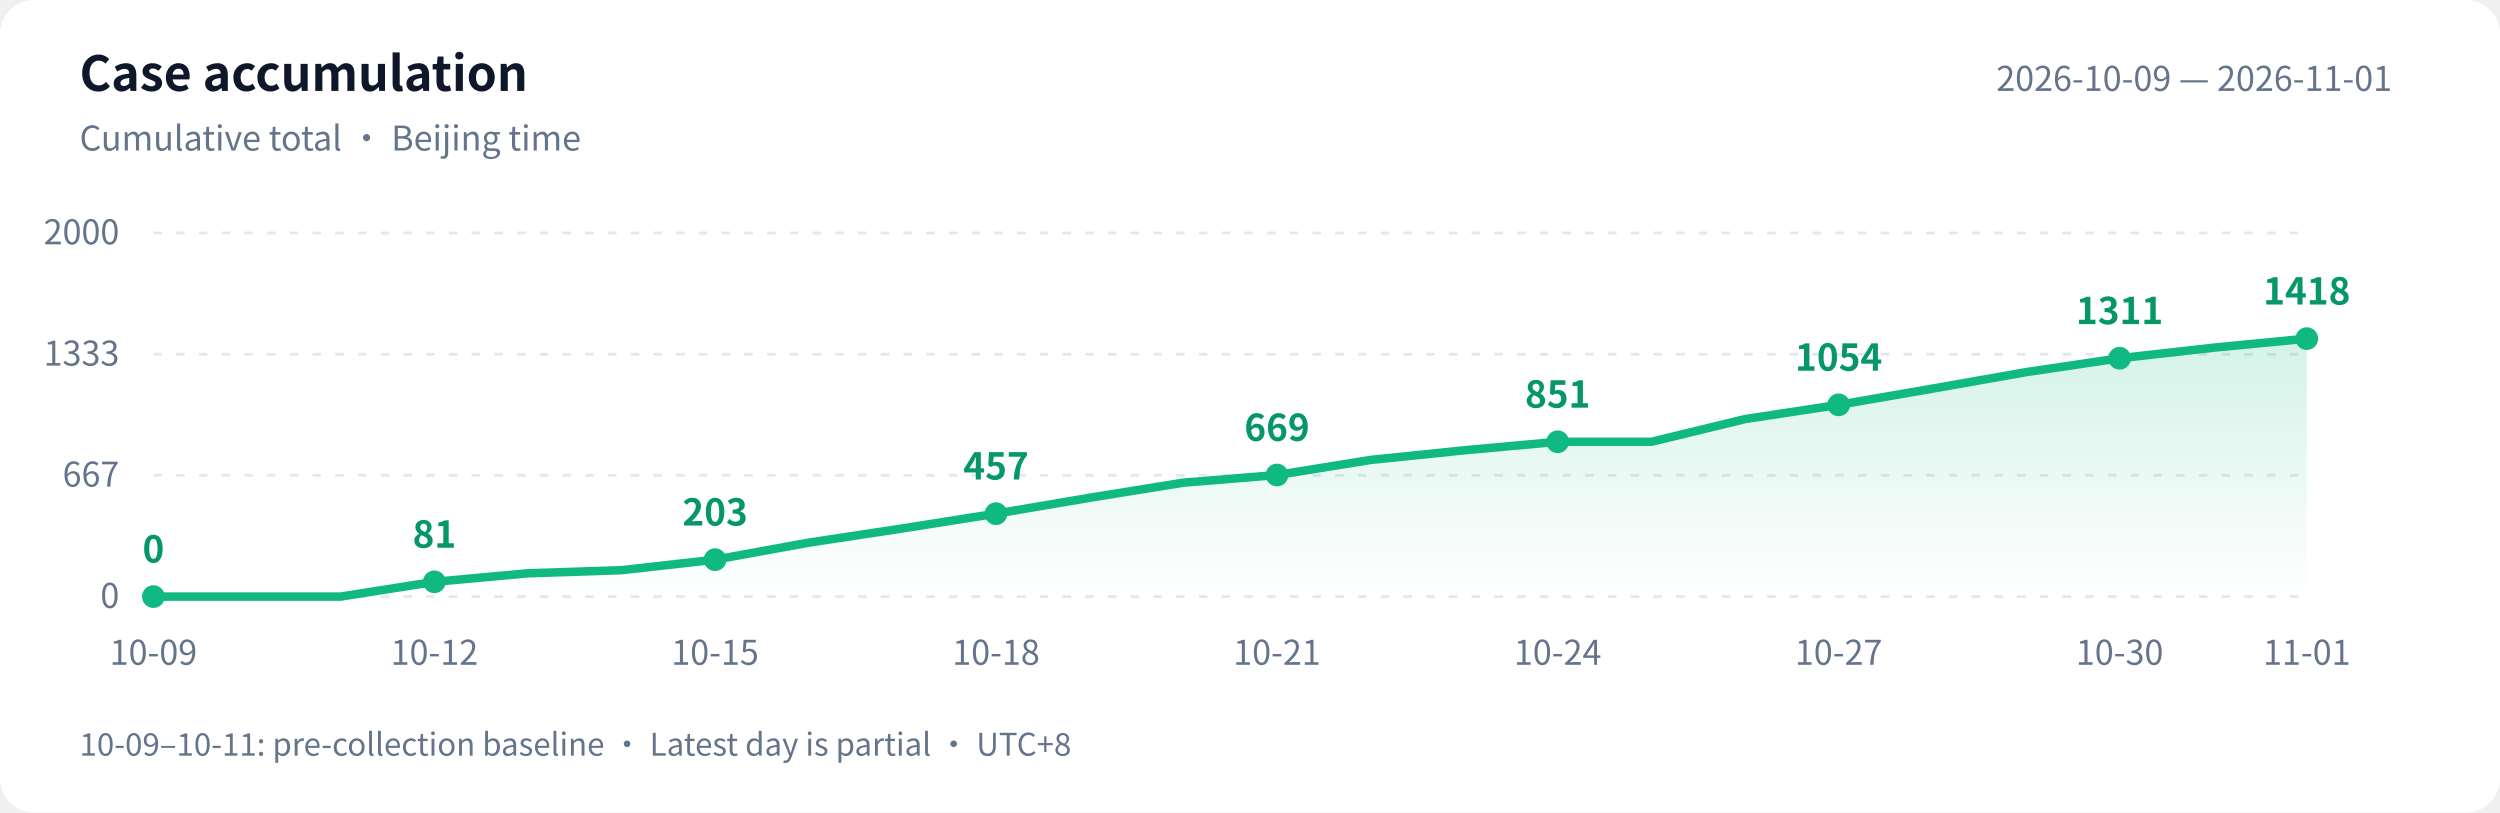
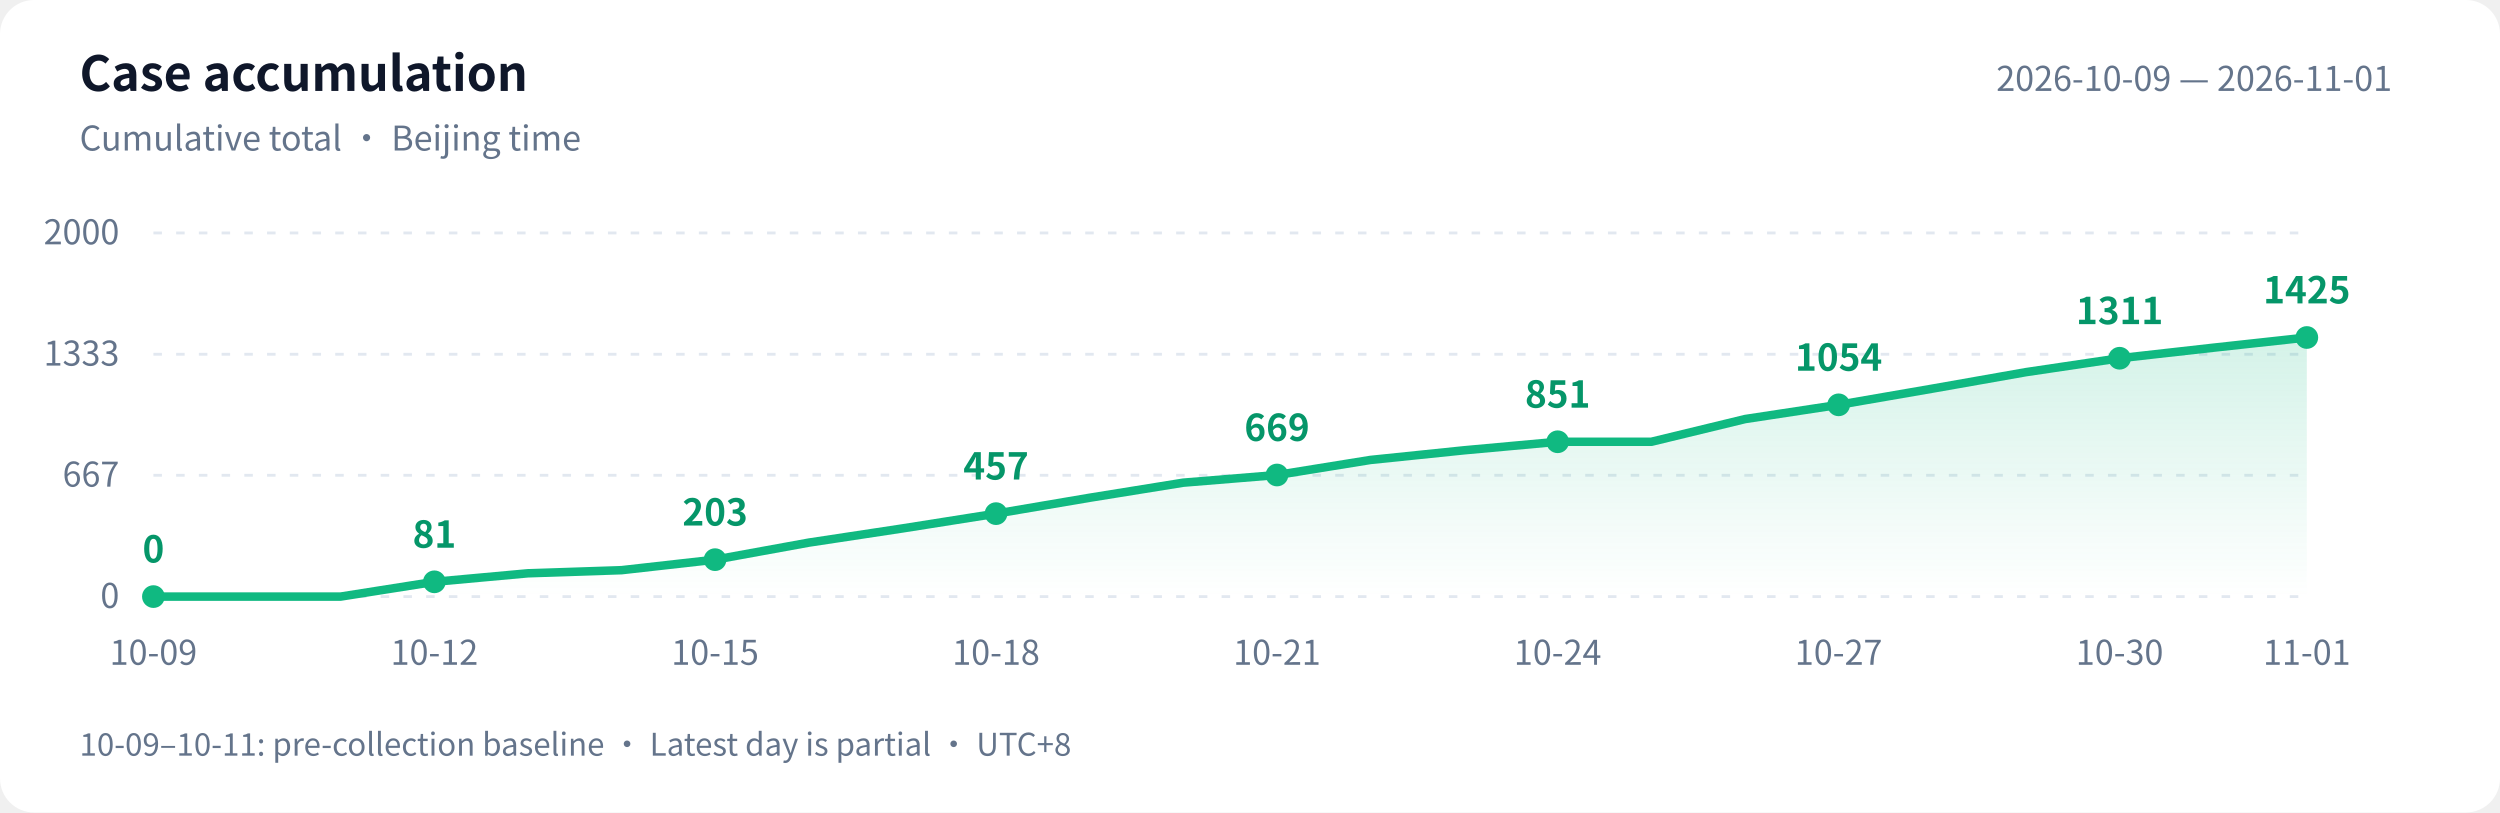
<svg xmlns="http://www.w3.org/2000/svg" width="880" height="286" viewBox="0 0 880 286" role="img" aria-labelledby="title desc">
  <defs>
    <linearGradient id="area" x1="0" y1="0" x2="0" y2="1">
      <stop offset="0" stop-color="#10b981" stop-opacity=".18" />
      <stop offset="1" stop-color="#10b981" stop-opacity="0" />
    </linearGradient>
  </defs>
  <style>text{font-family:-apple-system,BlinkMacSystemFont,"PingFang SC","Microsoft YaHei","WenQuanYi Zen Hei","Segoe UI","Noto Sans CJK SC",sans-serif;fill:#64748b;font-size:12px}.bg{fill:#fff}.heading{fill:#0f172a;font-size:17px;font-weight:600}.grid{stroke:#e2e8f0;stroke-dasharray:3 5}.value{fill:#059669;font-size:13px;font-weight:600}@media(prefers-color-scheme:dark){.bg{fill:#0d1117}text{fill:#8b949e}.heading{fill:#e6edf3}.grid{stroke:#30363d}.value{fill:#34d399}}</style>
  <rect class="bg" width="880" height="286" rx="12" />
  <text class="heading" x="28" y="32">Case accumulation</text>
  <text x="28" y="53">Cumulative total · Beijing time</text>
  <text x="842" y="32" text-anchor="end">2026-10-09 — 2026-11-01</text>
  <path class="grid" d="M 54 210.0 H 812" />
  <text x="42" y="214.0" text-anchor="end">0</text>
  <path class="grid" d="M 54 167.3 H 812" />
  <text x="42" y="171.3" text-anchor="end">667</text>
  <path class="grid" d="M 54 124.7 H 812" />
  <text x="42" y="128.7" text-anchor="end">1333</text>
  <path class="grid" d="M 54 82.0 H 812" />
  <text x="42" y="86.0" text-anchor="end">2000</text>
-   <path d="M 54 210 L 54.0 210.0 L 87.0 210.0 L 119.9 210.0 L 152.9 204.8 L 185.8 201.8 L 218.8 200.7 L 251.7 197.0 L 284.7 191.0 L 317.7 186.0 L 350.6 180.8 L 383.6 175.2 L 416.5 169.9 L 449.5 167.2 L 482.4 161.9 L 515.4 158.5 L 548.3 155.5 L 581.3 155.5 L 614.3 147.5 L 647.2 142.5 L 680.2 136.8 L 713.1 131.0 L 746.1 126.1 L 779.0 122.4 L 812.0 119.2 L 812.0 210 Z" fill="url(#area)" />
-   <polyline points="54.0,210.0 87.0,210.0 119.9,210.0 152.9,204.8 185.8,201.8 218.8,200.7 251.7,197.0 284.7,191.0 317.7,186.0 350.6,180.8 383.6,175.2 416.5,169.9 449.5,167.2 482.4,161.9 515.4,158.5 548.3,155.5 581.3,155.5 614.3,147.5 647.2,142.5 680.2,136.8 713.1,131.0 746.1,126.1 779.0,122.4 812.0,119.2" fill="none" stroke="#10b981" stroke-width="3" stroke-linejoin="round" stroke-linecap="round" />
+   <path d="M 54 210 L 54.0 210.0 L 87.0 210.0 L 119.9 210.0 L 152.9 204.8 L 185.8 201.8 L 218.8 200.7 L 251.7 197.0 L 284.7 191.0 L 317.7 186.0 L 350.6 180.8 L 383.6 175.2 L 416.5 169.9 L 449.5 167.2 L 482.4 161.9 L 515.4 158.5 L 548.3 155.5 L 581.3 155.5 L 614.3 147.5 L 647.2 142.5 L 680.2 136.8 L 713.1 131.0 L 746.1 126.1 L 779.0 122.4 L 812.0 118.8 L 812.0 210 Z" fill="url(#area)" />
+   <polyline points="54.0,210.0 87.0,210.0 119.9,210.0 152.9,204.8 185.8,201.8 218.8,200.7 251.7,197.0 284.7,191.0 317.7,186.0 350.6,180.8 383.6,175.2 416.5,169.9 449.5,167.2 482.4,161.9 515.4,158.5 548.3,155.5 581.3,155.5 614.3,147.5 647.2,142.5 680.2,136.8 713.1,131.0 746.1,126.1 779.0,122.4 812.0,118.8" fill="none" stroke="#10b981" stroke-width="3" stroke-linejoin="round" stroke-linecap="round" />
  <circle cx="54.0" cy="210.0" r="4" fill="#10b981" />
  <text class="value" x="54.0" y="198.0" text-anchor="middle">0</text>
  <text x="54.0" y="234" text-anchor="middle">10-09</text>
  <circle cx="152.9" cy="204.8" r="4" fill="#10b981" />
  <text class="value" x="152.9" y="192.8" text-anchor="middle">81</text>
  <text x="152.9" y="234" text-anchor="middle">10-12</text>
  <circle cx="251.7" cy="197.0" r="4" fill="#10b981" />
  <text class="value" x="251.7" y="185.0" text-anchor="middle">203</text>
  <text x="251.7" y="234" text-anchor="middle">10-15</text>
  <circle cx="350.6" cy="180.8" r="4" fill="#10b981" />
  <text class="value" x="350.6" y="168.8" text-anchor="middle">457</text>
  <text x="350.6" y="234" text-anchor="middle">10-18</text>
  <circle cx="449.5" cy="167.2" r="4" fill="#10b981" />
  <text class="value" x="449.5" y="155.2" text-anchor="middle">669</text>
  <text x="449.5" y="234" text-anchor="middle">10-21</text>
  <circle cx="548.3" cy="155.5" r="4" fill="#10b981" />
  <text class="value" x="548.3" y="143.5" text-anchor="middle">851</text>
  <text x="548.3" y="234" text-anchor="middle">10-24</text>
  <circle cx="647.2" cy="142.5" r="4" fill="#10b981" />
  <text class="value" x="647.2" y="130.5" text-anchor="middle">1054</text>
  <text x="647.2" y="234" text-anchor="middle">10-27</text>
  <circle cx="746.1" cy="126.1" r="4" fill="#10b981" />
  <text class="value" x="746.1" y="114.1" text-anchor="middle">1311</text>
  <text x="746.1" y="234" text-anchor="middle">10-30</text>
-   <circle cx="812.0" cy="119.2" r="4" fill="#10b981" />
-   <text class="value" x="812.0" y="107.2" text-anchor="middle">1418</text>
+   <circle cx="812.0" cy="118.8" r="4" fill="#10b981" />
+   <text class="value" x="812.0" y="106.8" text-anchor="middle">1425</text>
  <text x="812.0" y="234" text-anchor="middle">11-01</text>
  <text x="28" y="266" style="font-size:11px">10-09–10-11: pre-collection baseline · Latest day is partial · UTC+8</text>
</svg>
